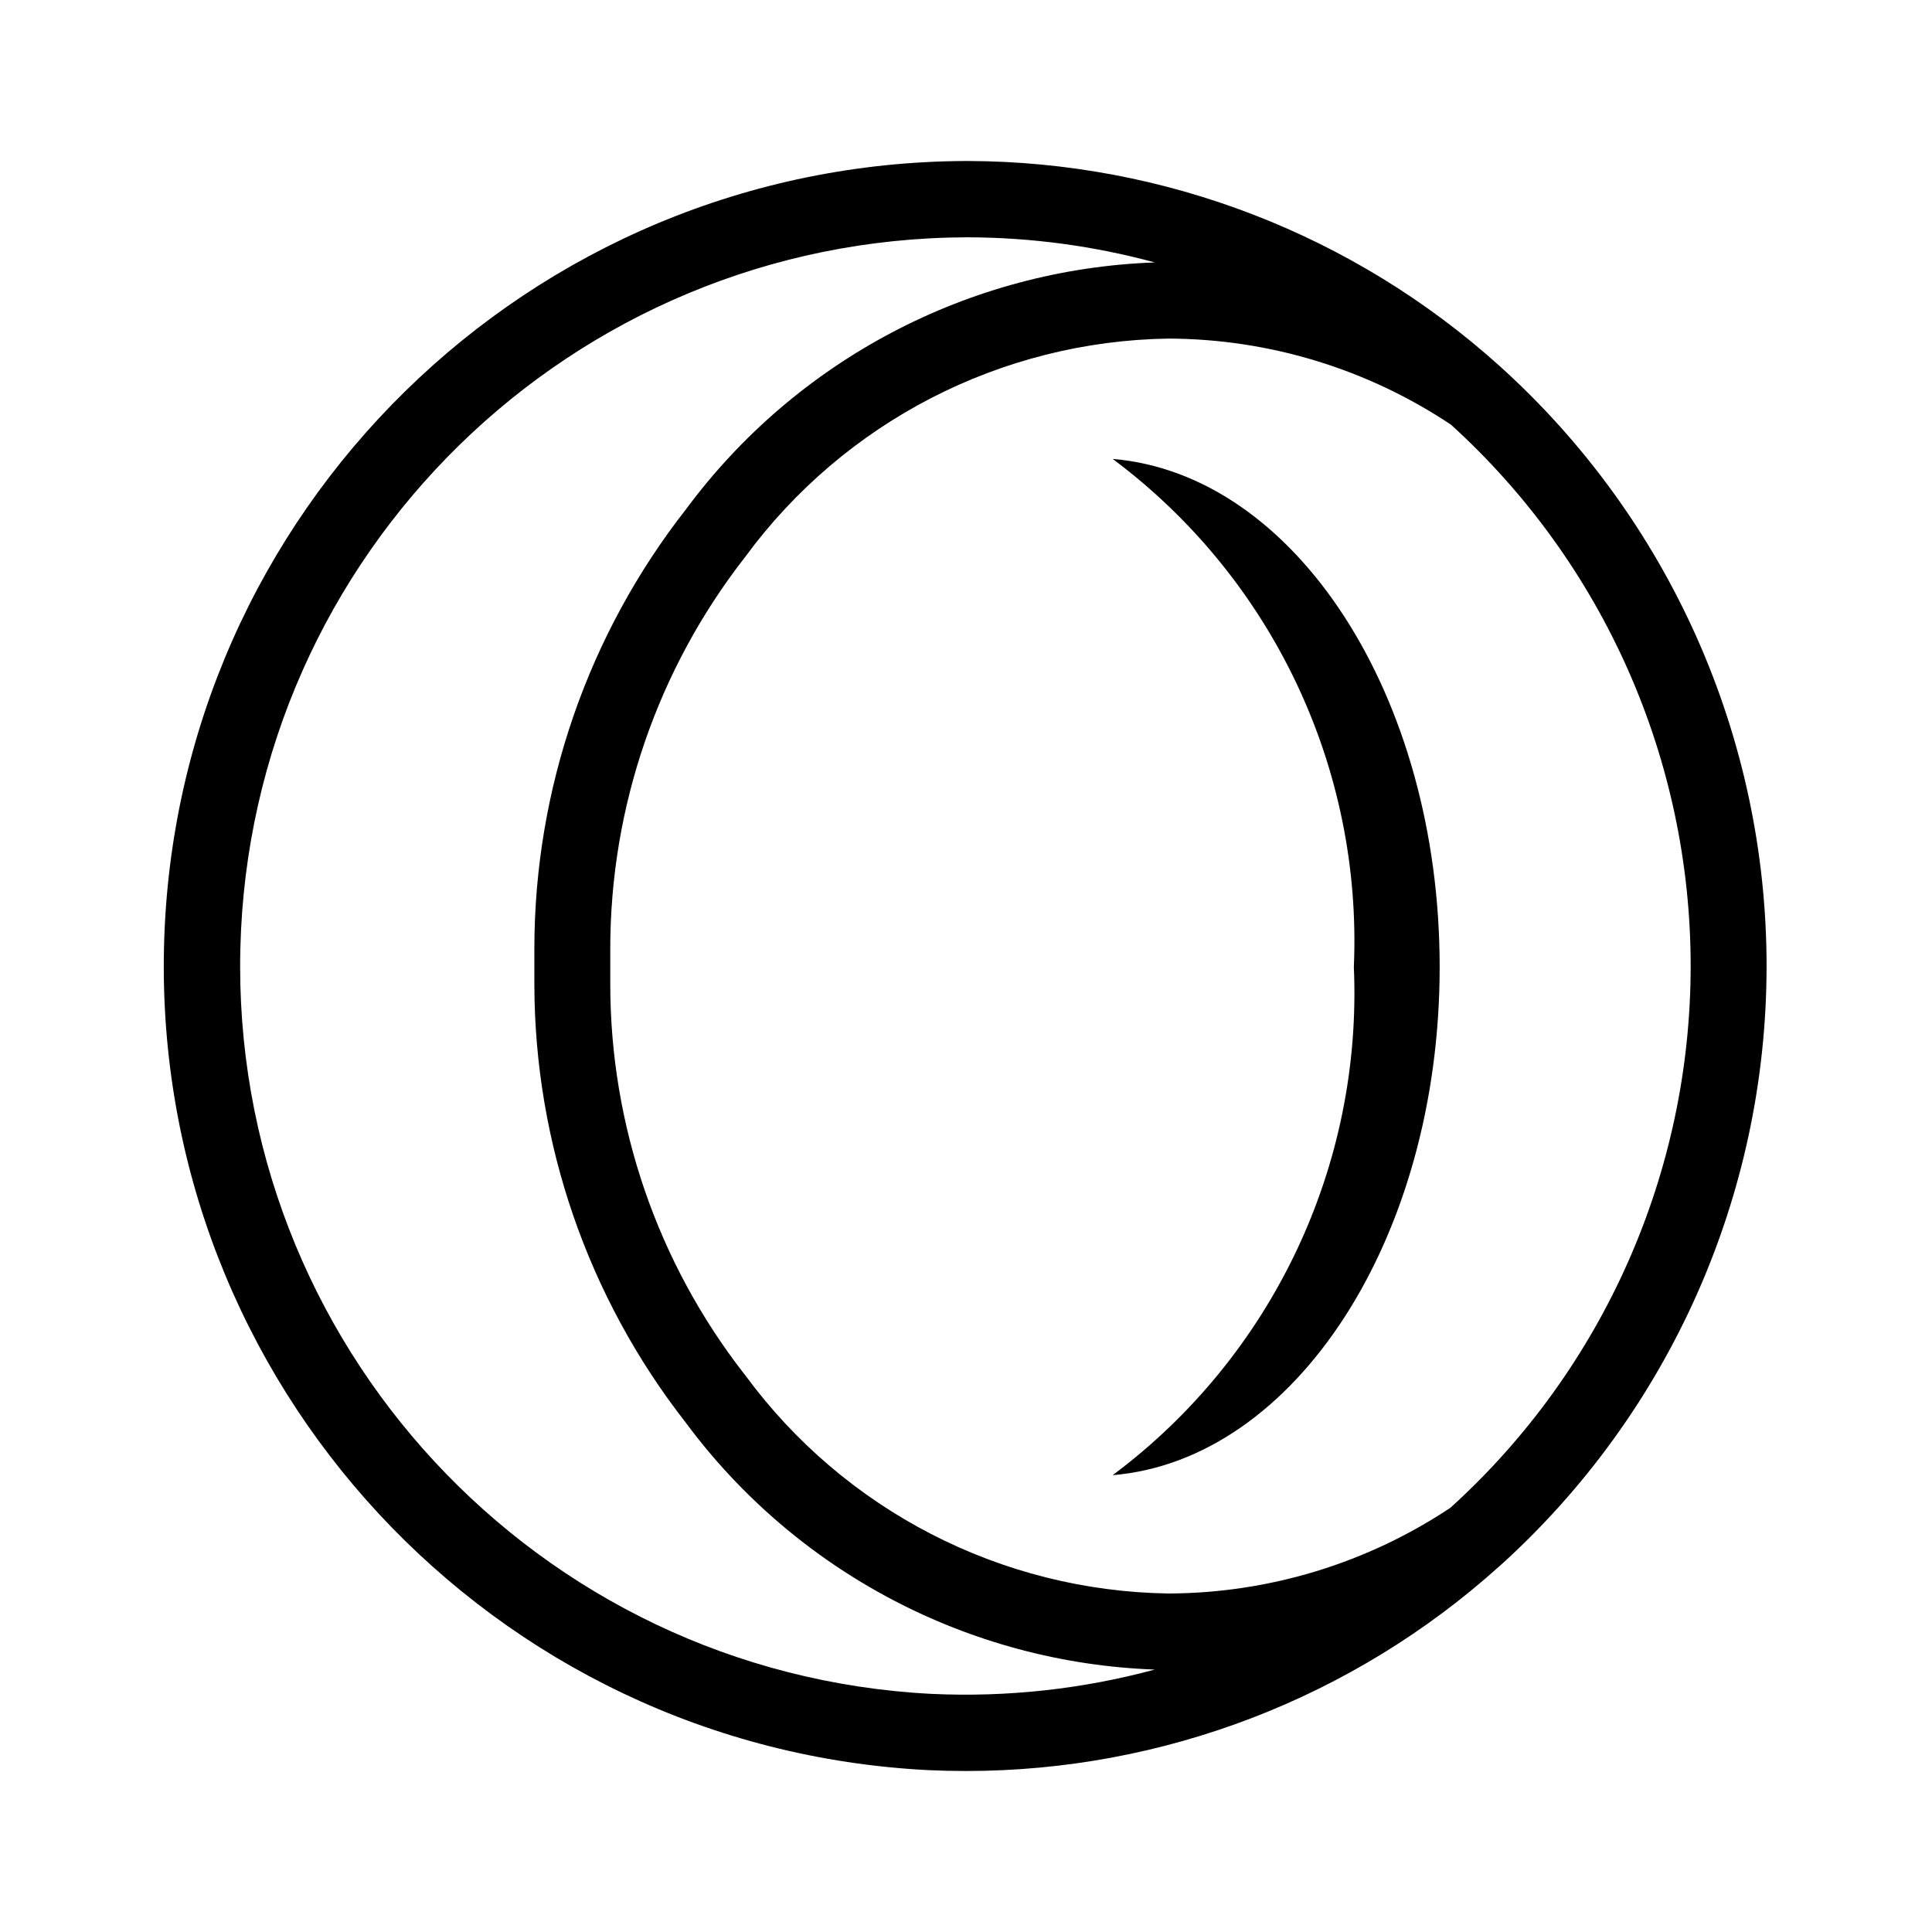
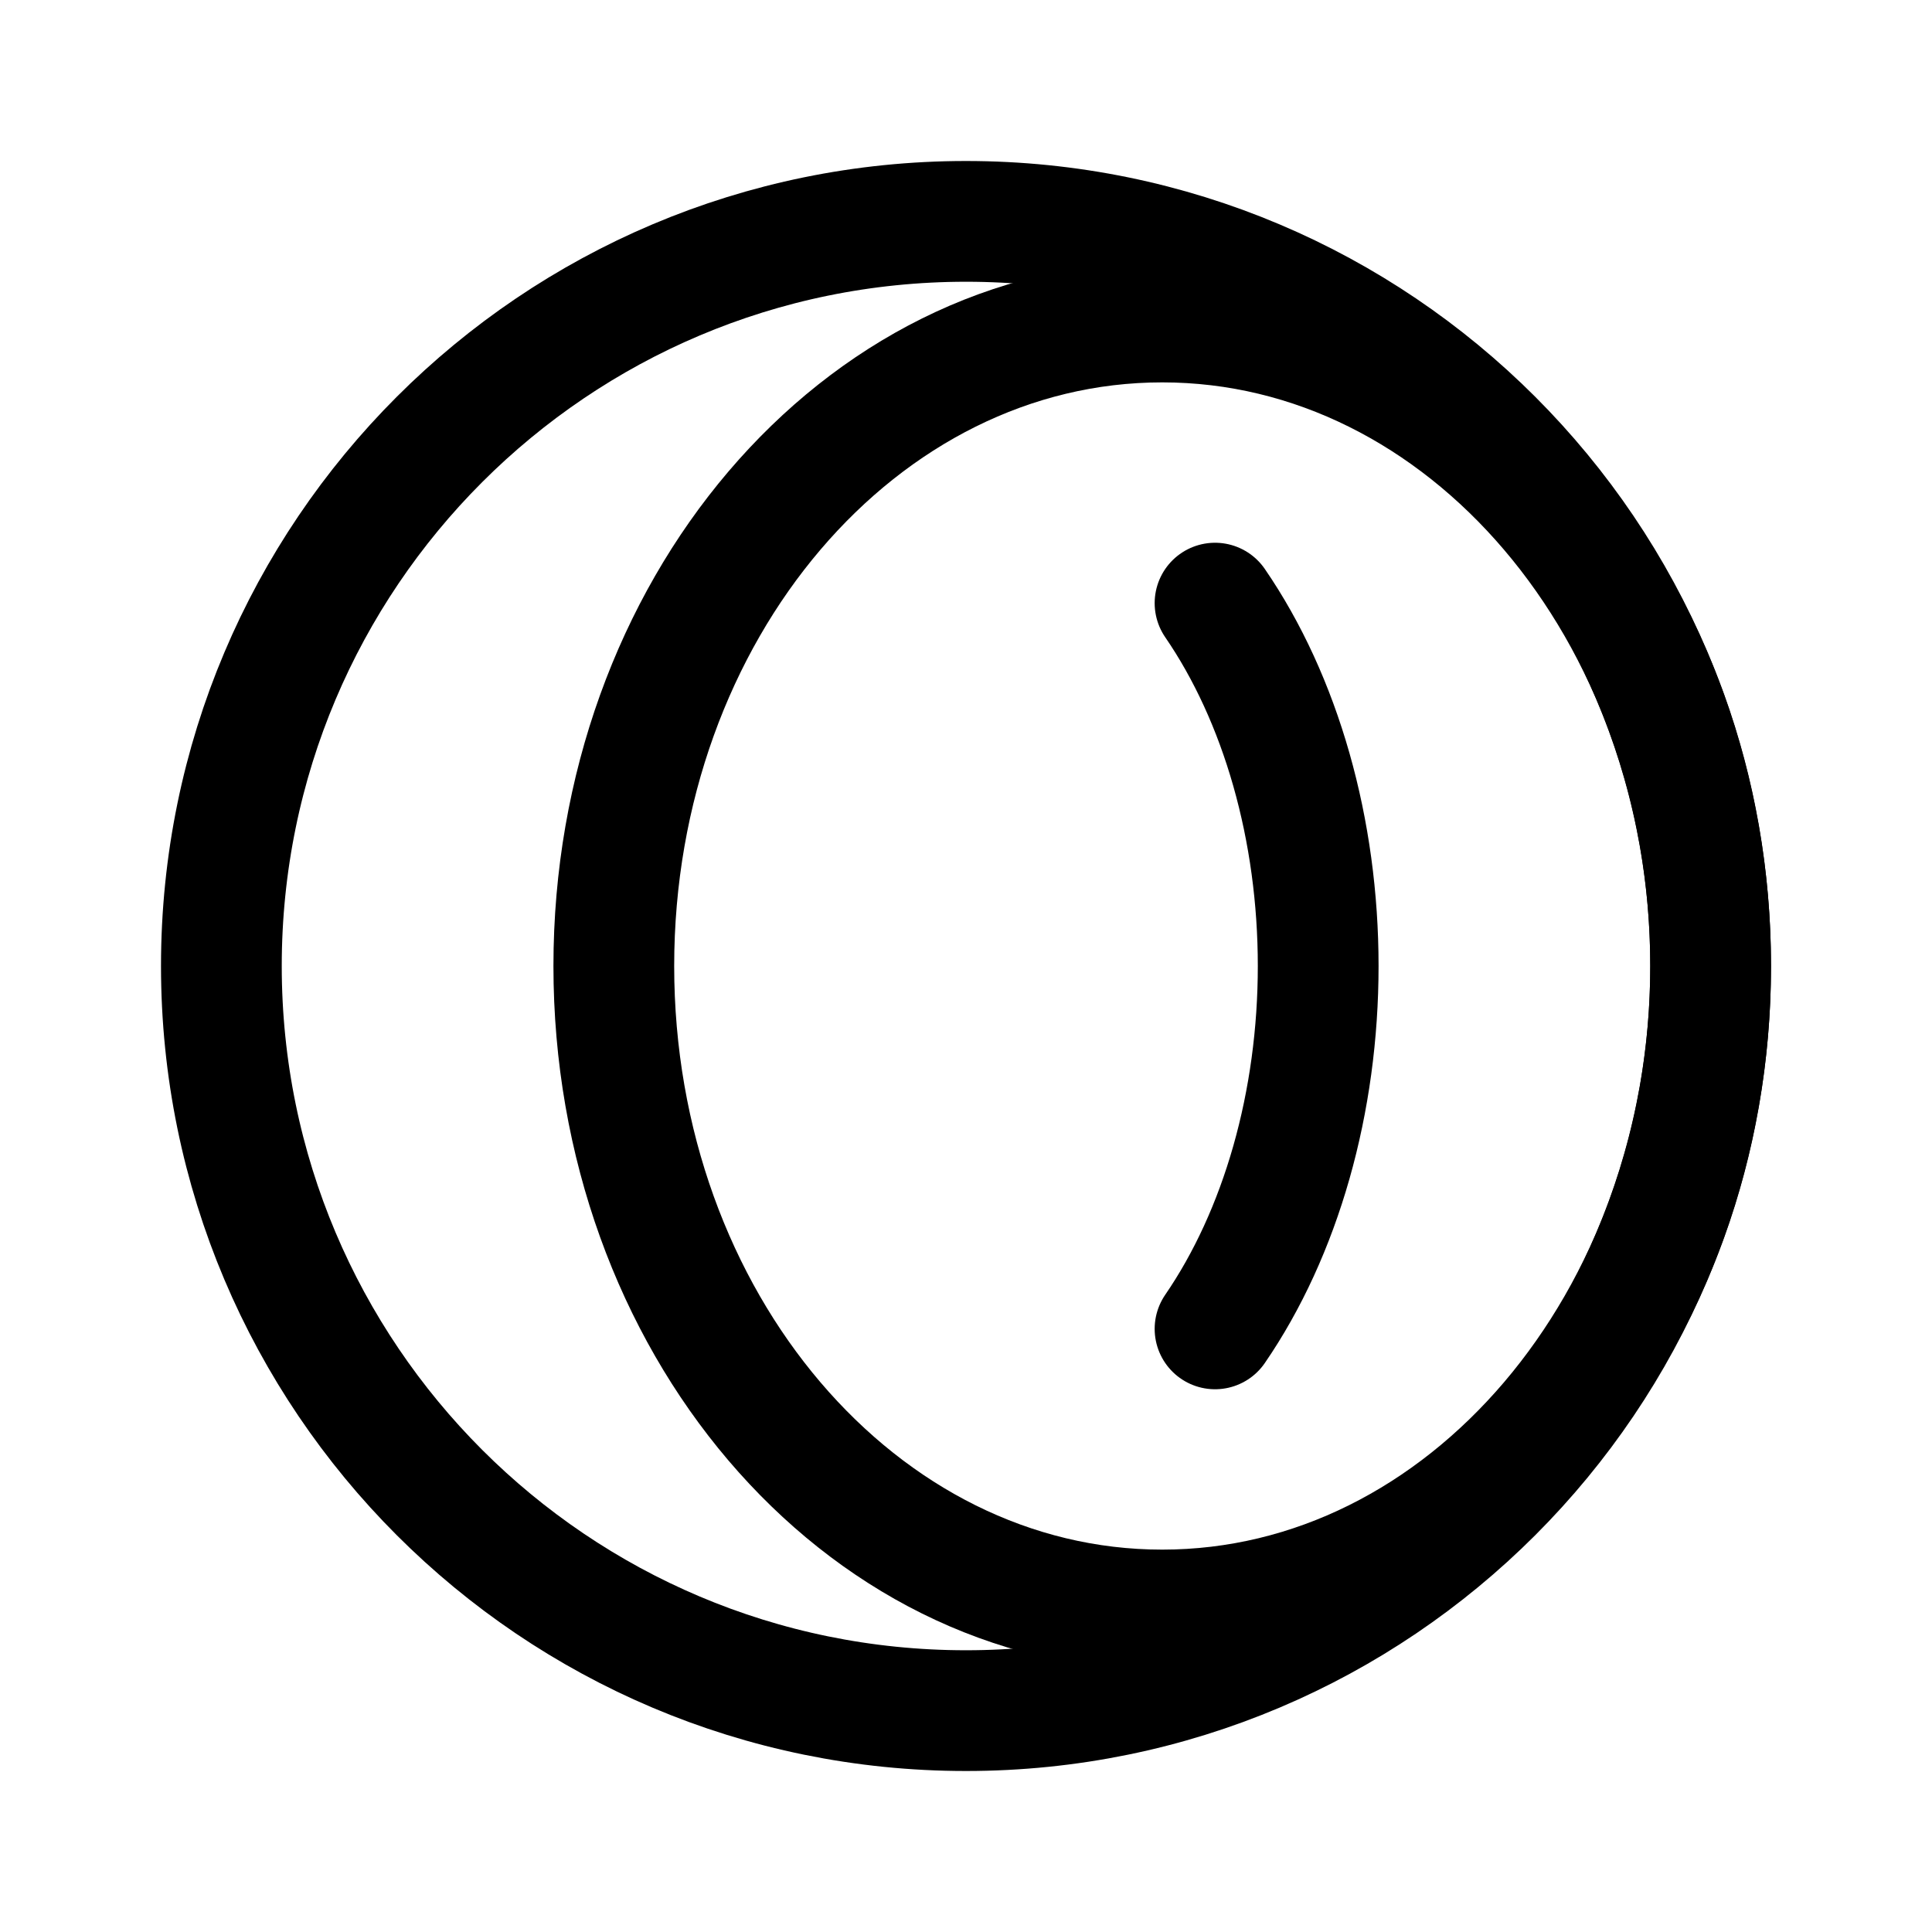
- <svg xmlns="http://www.w3.org/2000/svg" id="Layer_1" data-name="Layer 1" viewBox="0 0 24 24">
-   <g>
-     <path d="M18.628,4.546l0.0 0A9.906,9.906,0,0,0,12.027,2L12,2a10.001,10.001,0,0,0-.473,19.989q.235.011.473.011a9.895,9.895,0,0,0,6.625-2.543l.002-.001A10.035,10.035,0,0,0,18.628,4.546ZM11.571,21.042l0.0 0a9.053,9.053,0,0,1,.438-18.094l.025 0a8.955,8.955,0,0,1,2.311.312A7.581,7.581,0,0,0,8.522,6.326a8.858,8.858,0,0,0-1.884,5.45v.459a8.86,8.86,0,0,0,1.876,5.431,7.595,7.595,0,0,0,5.831,3.074A9.026,9.026,0,0,1,11.571,21.042Zm6.454-2.317-0-0A6.357,6.357,0,0,1,14.517,19.795a6.645,6.645,0,0,1-5.262-2.715l-.014-.017a7.881,7.881,0,0,1-1.66-4.837l-0-.438A7.903,7.903,0,0,1,9.255,6.921a6.646,6.646,0,0,1,5.262-2.715,6.359,6.359,0,0,1,3.508,1.07,9.081,9.081,0,0,1-.001,13.448Z" />
-     <path d="M13.822,5.701a7.471,7.471,0,0,1,2.996,6.312,7.47,7.47,0,0,1-2.996,6.312c2.265-.189,4.062-2.942,4.062-6.312C17.885,8.643,16.087,5.89,13.822,5.701Z" />
-   </g>
+ <svg xmlns="http://www.w3.org/2000/svg" width="192" height="192" viewBox="0 0 192 192" fill="none">
+   <circle cx="96" cy="96" r="74" stroke="black" stroke-width="12" />
+   <path d="M120.749 132.062C123.999 127.327 126.577 121.704 128.336 115.517C130.095 109.329 131 102.697 131 96C131 89.303 130.095 82.671 128.336 76.483C126.577 70.296 123.999 64.673 120.749 59.938" stroke="black" stroke-width="12" stroke-linecap="round" />
+   <ellipse cx="115.5" cy="96" rx="54.5" ry="64" stroke="black" stroke-width="12" />
</svg>
